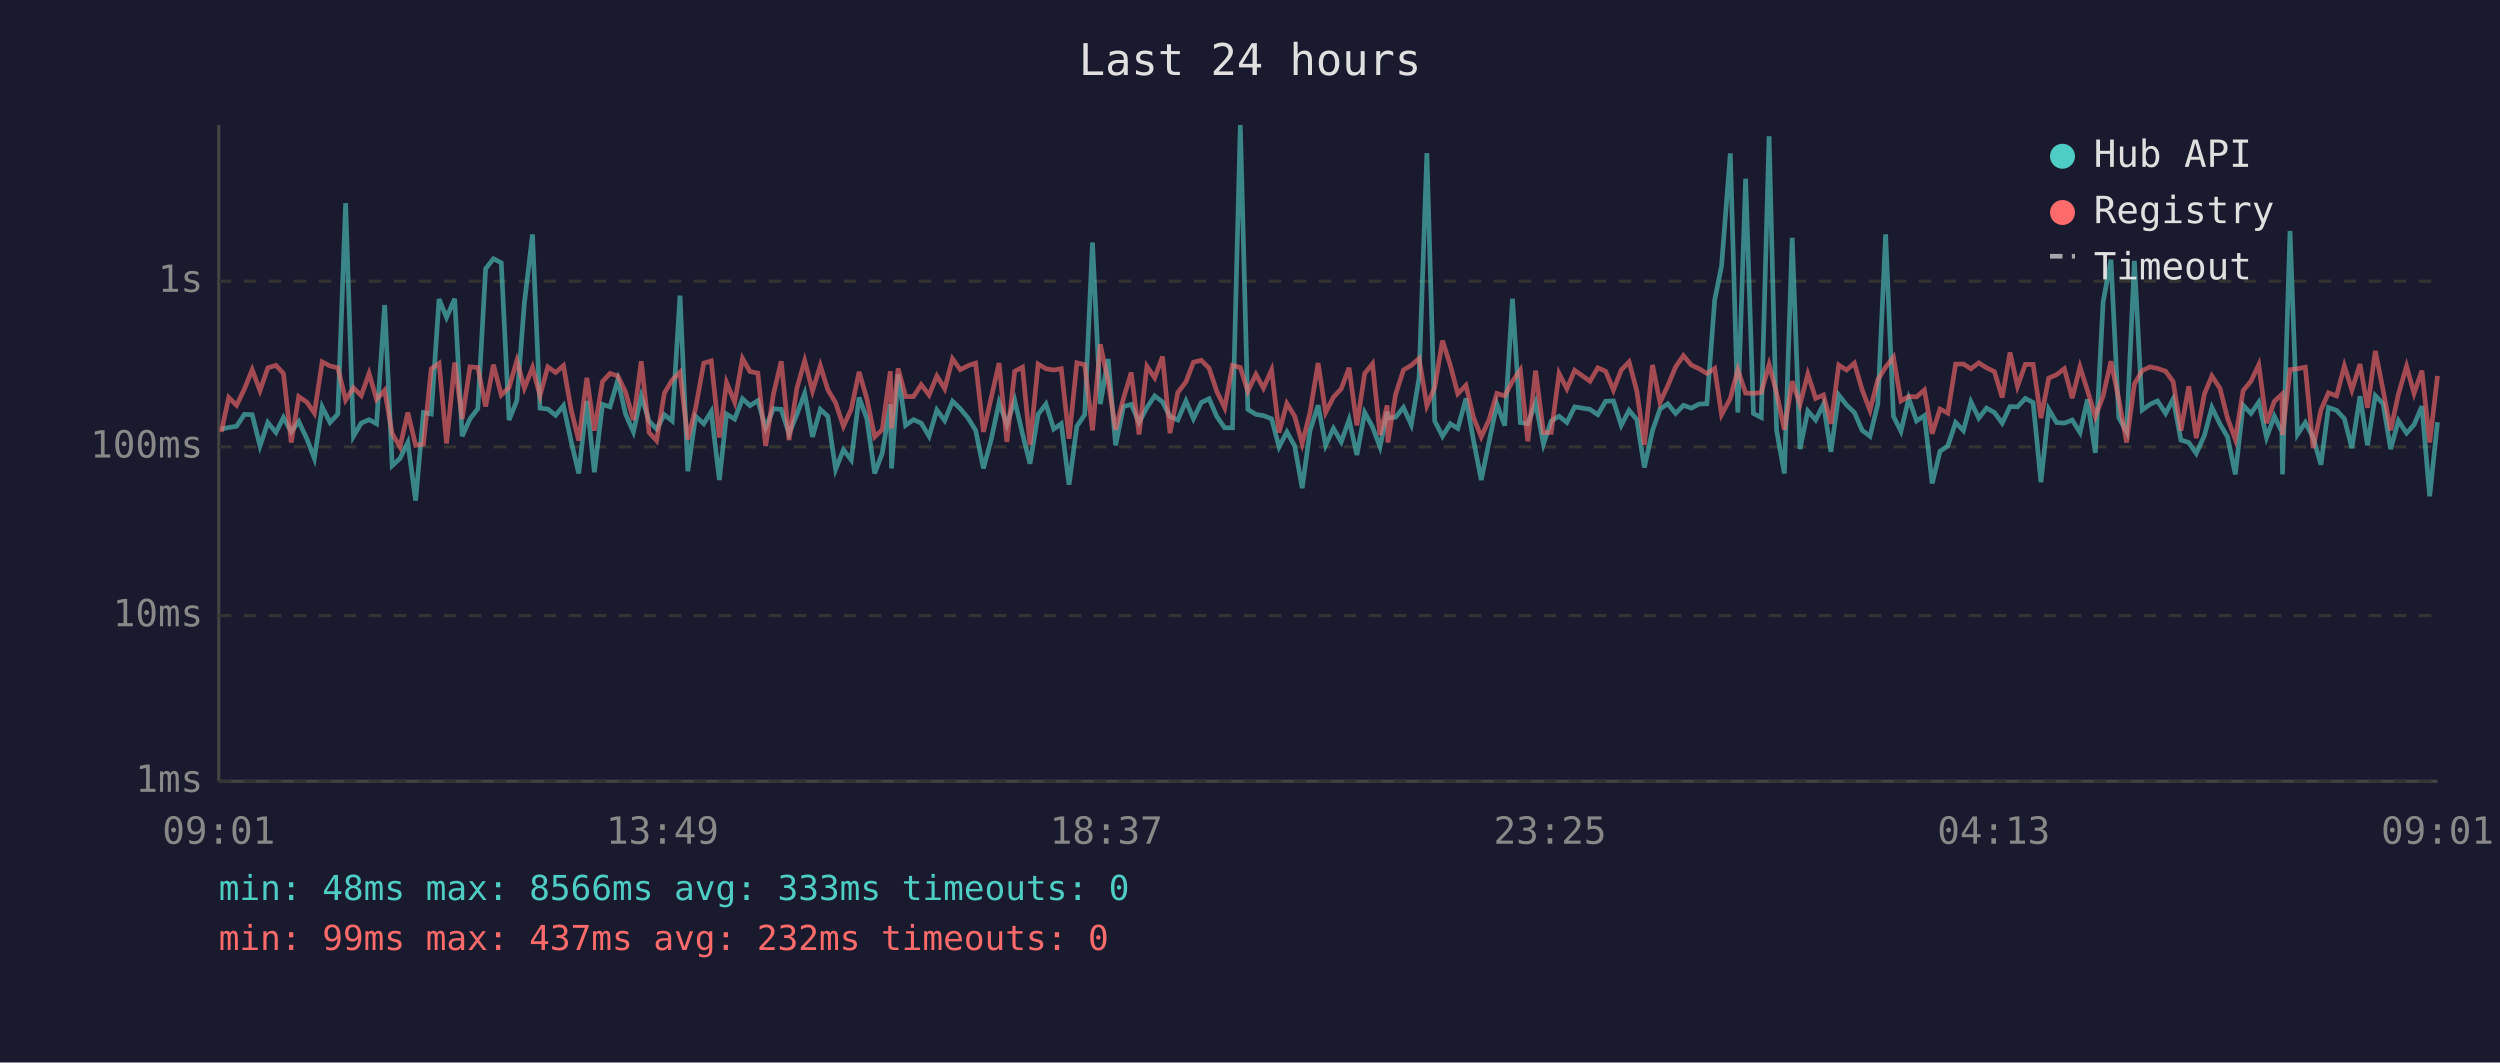
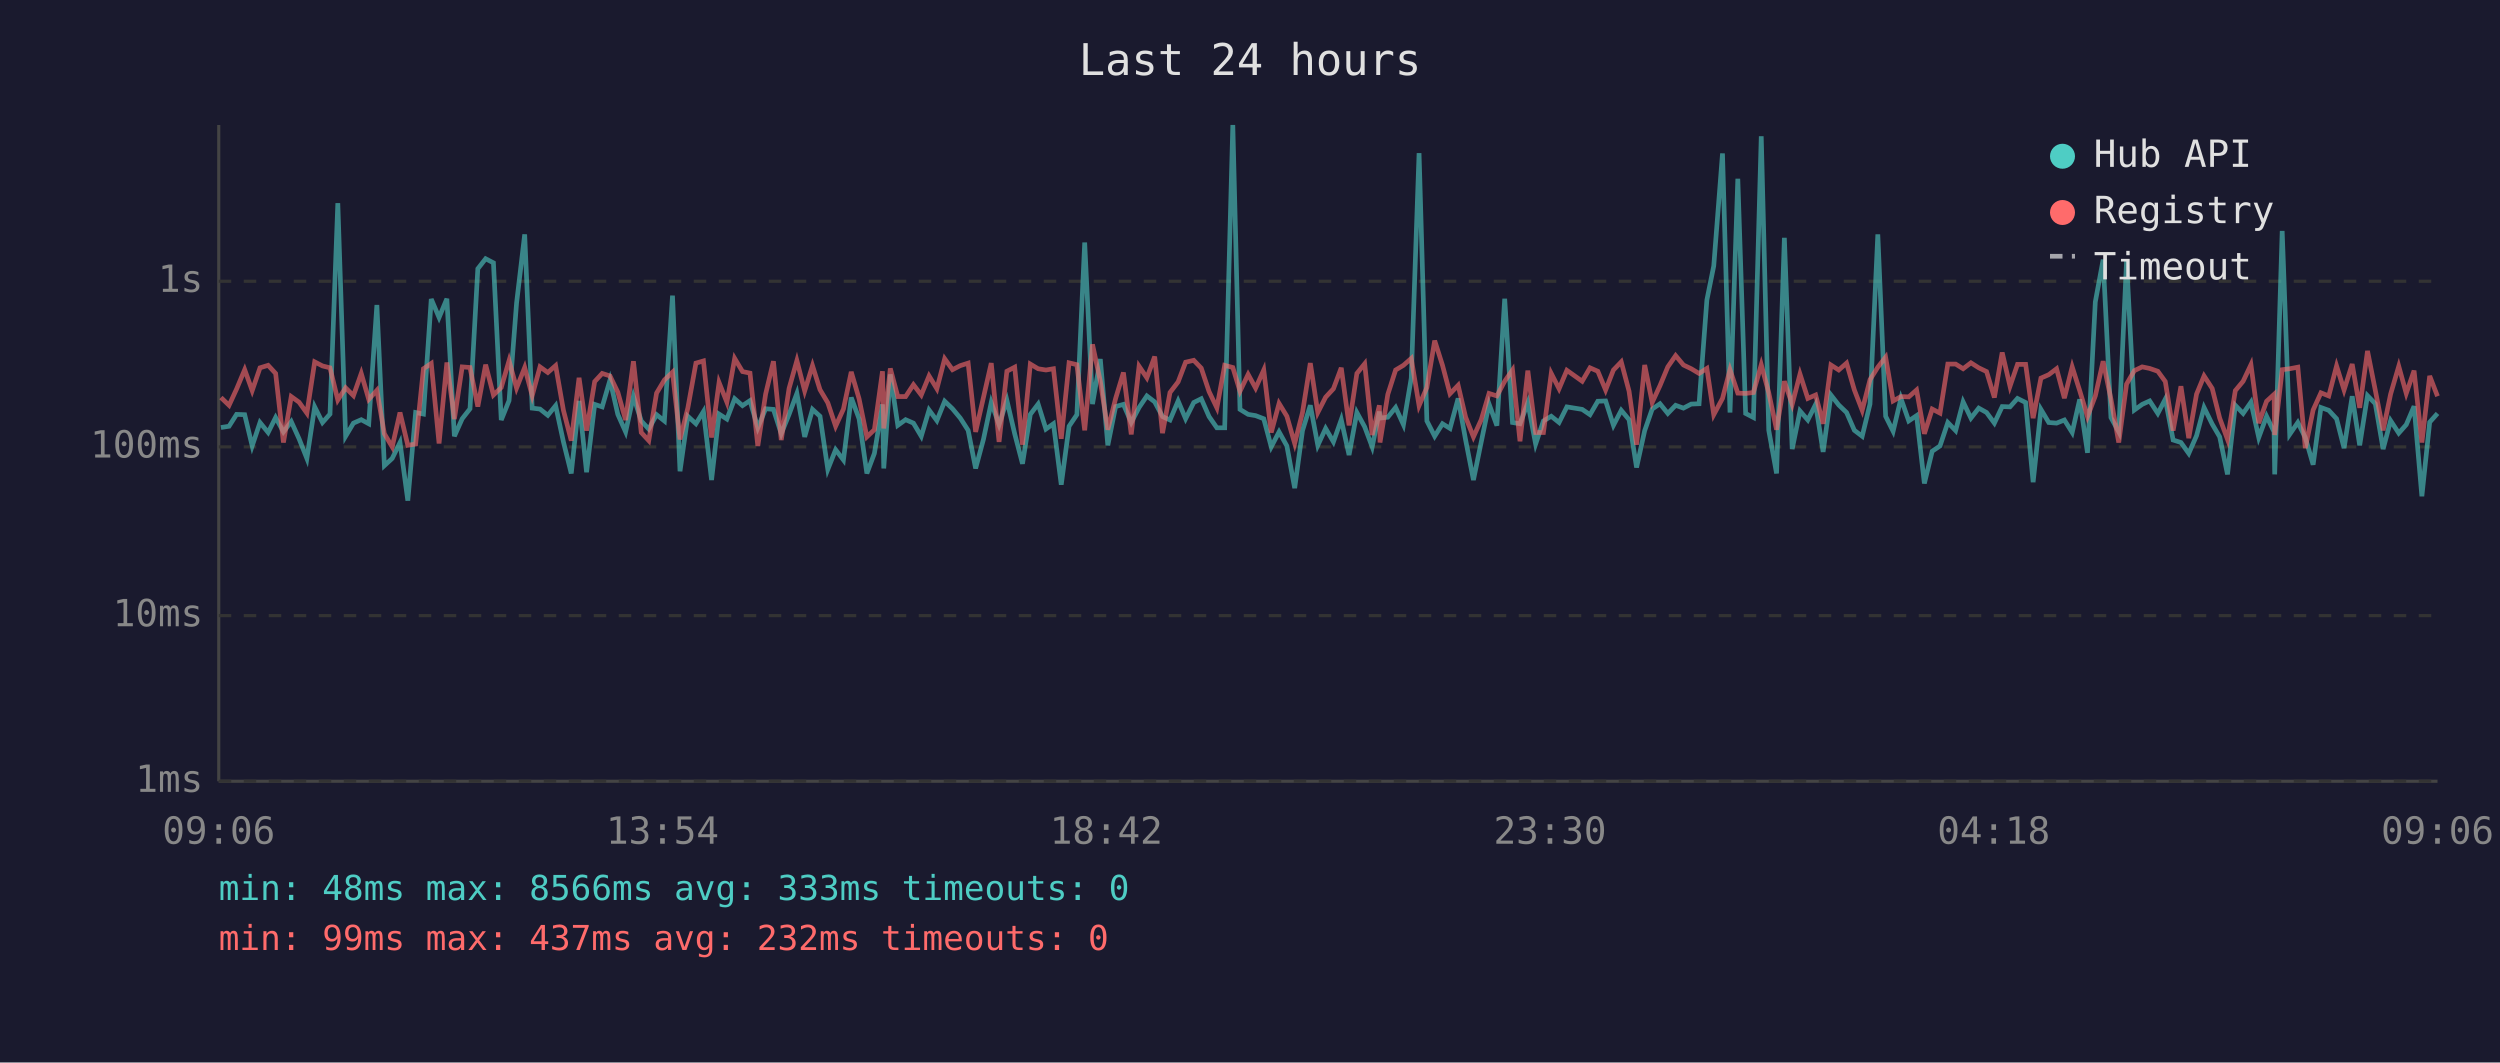
<svg xmlns="http://www.w3.org/2000/svg" viewBox="0 0 800 340" font-family="monospace" font-size="12">
  <rect width="800" height="340" fill="#1a1a2e" />
  <text x="400" y="24" fill="#e0e0e0" font-size="14" text-anchor="middle">Last 24 hours</text>
  <line x1="70" y1="40" x2="70" y2="250" stroke="#444" stroke-width="1" />
  <line x1="70" y1="250" x2="780" y2="250" stroke="#444" stroke-width="1" />
  <line x1="70" y1="250" x2="780" y2="250" stroke="#333" stroke-width="1" stroke-dasharray="4" />
  <text x="65" y="250" fill="#888" text-anchor="end" dominant-baseline="middle">1ms</text>
  <line x1="70" y1="197" x2="780" y2="197" stroke="#333" stroke-width="1" stroke-dasharray="4" />
  <text x="65" y="197" fill="#888" text-anchor="end" dominant-baseline="middle">10ms</text>
  <line x1="70" y1="143" x2="780" y2="143" stroke="#333" stroke-width="1" stroke-dasharray="4" />
  <text x="65" y="143" fill="#888" text-anchor="end" dominant-baseline="middle">100ms</text>
  <line x1="70" y1="90" x2="780" y2="90" stroke="#333" stroke-width="1" stroke-dasharray="4" />
  <text x="65" y="90" fill="#888" text-anchor="end" dominant-baseline="middle">1s</text>
-   <text x="70" y="270" fill="#888" text-anchor="middle">09:01</text>
-   <text x="212" y="270" fill="#888" text-anchor="middle">13:49</text>
-   <text x="354" y="270" fill="#888" text-anchor="middle">18:37</text>
-   <text x="496" y="270" fill="#888" text-anchor="middle">23:25</text>
-   <text x="638" y="270" fill="#888" text-anchor="middle">04:13</text>
-   <text x="780" y="270" fill="#888" text-anchor="middle">09:01</text>
-   <polyline points="70.8,137.3 73.2,136.8 75.7,136.4 78.2,132.6 80.7,132.7 83.2,142.7 85.7,135.2 88.3,138.4 90.7,133.6 93.2,138.2 95.6,134.9 98.2,140.4 100.6,146.7 103.1,130.2 105.6,135.2 108.1,132.5 110.6,65.0 113.1,139.6 115.6,135.4 118.1,134.3 120.5,135.6 123.1,97.6 125.5,149.0 128.0,146.7 130.5,141.6 133.0,160.2 135.5,132.0 138.0,132.5 140.5,95.7 142.9,101.6 145.5,95.6 147.9,139.6 150.4,134.0 152.9,130.8 155.4,86.0 157.9,82.8 160.4,84.1 162.9,134.4 165.4,128.2 167.8,97.0 170.4,75.0 172.8,130.6 175.3,130.9 177.8,132.9 180.3,129.8 182.8,141.4 185.2,151.5 187.8,128.3 190.2,151.1 192.8,129.4 195.2,130.2 197.7,121.6 200.2,132.6 202.7,138.2 205.2,126.8 207.7,134.7 210.1,137.3 212.6,132.7 215.1,134.7 217.6,94.6 220.1,150.8 222.6,133.2 225.2,135.6 227.6,131.7 230.2,153.6 232.5,132.5 235.1,134.1 237.6,127.6 240.0,129.8 242.5,128.2 245.0,136.9 247.5,130.8 250.0,131.0 252.5,138.8 255.0,132.6 257.5,125.9 260.0,139.8 262.5,131.0 264.9,133.2 267.4,150.2 269.9,143.9 272.4,147.2 274.9,127.2 277.4,134.0 279.9,151.5 282.3,145.1 284.9,129.4 285.3,149.9 287.4,119.8 289.8,136.1 292.3,134.3 294.8,135.4 297.3,139.6 299.8,131.2 302.3,134.6 304.8,128.4 307.3,130.8 309.8,133.8 312.2,137.7 314.7,149.9 317.2,140.6 319.7,128.8 322.2,135.9 324.7,128.1 327.2,138.8 329.6,148.4 332.2,132.6 334.7,129.3 337.2,137.3 339.6,135.6 342.1,155.1 344.6,136.4 347.1,132.7 349.6,77.6 352.1,129.3 354.6,114.9 357.0,142.5 359.5,130.1 362.0,129.4 364.5,135.2 367.0,130.4 369.5,126.7 372.0,128.6 374.4,133.3 376.9,134.4 379.5,128.3 381.9,134.0 384.4,128.8 386.9,127.6 389.4,133.3 391.9,136.9 394.4,136.9 396.9,40.0 399.3,131.0 401.9,132.6 404.3,133.0 406.9,134.0 409.3,143.0 411.8,138.2 414.3,142.7 416.7,156.2 419.2,137.8 421.8,129.7 424.2,142.5 426.7,137.1 429.2,141.4 431.7,134.3 434.2,145.6 436.7,132.0 439.2,136.6 441.6,143.0 443.9,131.7 444.1,133.8 446.6,133.5 449.1,130.4 451.6,135.9 454.1,121.0 456.6,49.0 459.1,134.7 461.6,139.6 464.1,135.6 466.5,137.1 469.1,127.5 471.5,140.8 474.0,153.6 476.5,141.4 479.0,129.3 481.5,136.2 484.0,95.6 486.5,135.2 488.9,135.6 491.4,128.9 493.9,142.1 496.4,134.7 498.9,133.2 501.4,135.2 503.9,130.2 508.8,131.0 511.3,132.7 513.8,128.4 516.3,128.3 518.8,136.1 521.3,131.3 523.8,134.3 526.2,149.6 528.8,137.8 531.2,130.9 533.7,129.2 536.2,132.3 538.7,129.7 541.2,130.6 543.7,129.3 546.2,129.2 548.7,96.0 550.9,85.1 553.7,49.1 556.1,132.0 558.6,57.2 561.1,132.3 563.6,133.6 566.1,43.6 568.5,137.7 571.0,151.5 573.5,76.1 576.0,143.7 578.5,131.5 581.0,134.4 583.5,129.4 585.9,144.6 588.4,126.4 590.9,129.6 593.4,132.0 595.9,137.7 598.4,139.6 600.9,129.3 603.4,75.0 605.9,133.2 608.3,138.0 610.8,127.5 613.3,134.7 615.8,133.0 618.3,154.7 620.8,144.4 623.3,142.7 625.8,135.2 628.3,137.8 630.7,128.6 633.2,133.8 635.7,130.6 638.2,132.0 640.7,135.4 643.2,130.1 645.6,130.2 648.1,127.5 650.6,128.8 653.1,154.3 655.6,131.0 658.1,135.2 660.6,135.4 663.1,134.4 665.6,138.4 668.0,127.8 670.5,144.9 673.0,96.6 675.5,83.1 678.0,133.6 680.5,138.2 683.0,83.5 685.5,131.2 688.0,129.4 690.4,128.3 693.0,132.3 695.4,127.7 697.9,140.8 700.4,141.6 702.8,145.1 705.4,139.4 707.8,130.4 710.4,135.7 712.8,139.8 715.3,151.8 717.8,129.7 720.3,132.3 722.8,128.7 725.3,140.0 727.8,133.2 730.2,138.2 730.4,151.8 732.8,73.9 735.2,139.0 737.7,135.2 740.2,140.0 742.7,148.7 745.1,130.4 747.7,131.3 750.2,134.0 752.6,143.4 755.2,126.8 757.6,142.5 760.1,126.6 762.6,129.2 765.0,143.7 767.5,134.6 770.1,138.6 772.5,135.9 775.0,130.0 777.5,158.8 780.0,135.1" fill="none" stroke="#4ecdc4" stroke-width="1.5" opacity="0.6" />
-   <polyline points="70.8,138.2 73.2,127.2 75.7,129.7 78.2,124.5 80.7,118.3 83.2,125.0 85.7,117.7 88.3,116.9 90.7,119.5 93.2,141.6 95.6,126.9 98.2,128.7 100.6,132.2 103.1,115.8 105.6,117.1 108.1,117.7 110.6,128.0 113.1,124.1 115.6,126.6 118.1,119.5 120.5,127.8 123.1,124.9 125.5,138.8 128.0,143.0 130.5,132.0 133.0,142.5 135.5,142.1 138.0,118.0 140.5,116.3 142.9,141.9 145.5,116.0 147.9,134.1 150.4,117.4 152.9,117.6 155.4,130.1 157.9,116.7 160.4,126.4 162.9,124.0 165.4,115.4 167.8,124.2 170.4,117.6 172.8,126.6 175.3,117.4 177.8,119.2 180.3,117.0 182.8,131.3 185.2,141.0 187.8,120.9 190.2,137.8 192.8,122.1 195.2,119.5 197.7,120.3 200.2,125.5 202.7,134.4 205.2,115.6 207.7,138.4 210.1,141.0 212.6,125.8 215.1,121.6 217.6,119.1 220.1,140.6 222.6,130.6 225.2,116.2 227.6,115.5 230.2,140.0 232.5,122.4 235.1,128.7 237.6,114.7 240.0,118.9 242.5,119.4 245.0,142.7 247.5,126.1 250.0,115.6 252.5,140.8 255.0,124.3 257.5,115.4 260.0,125.1 262.5,117.0 264.9,124.7 267.4,128.9 269.9,136.4 272.4,130.9 274.9,119.0 277.4,127.6 279.9,139.8 282.3,137.5 284.9,118.8 285.3,137.1 287.4,117.9 289.8,126.9 292.3,126.9 294.8,123.1 297.3,126.4 299.8,120.3 302.3,124.4 304.8,114.8 307.3,118.3 309.8,117.0 312.2,116.2 314.7,138.2 317.2,127.2 319.7,116.2 322.2,141.4 324.7,118.8 327.2,117.5 329.6,142.3 332.2,116.5 334.7,118.0 337.2,118.4 339.6,118.0 342.1,140.4 344.6,116.1 347.1,116.7 349.6,137.7 352.1,110.2 354.6,122.0 357.0,137.5 359.5,127.5 362.0,119.2 364.5,139.0 367.0,117.2 369.5,120.9 372.0,114.1 374.4,138.6 376.9,125.6 379.5,122.2 381.9,115.9 384.4,115.3 386.9,117.8 389.4,125.3 391.9,130.5 394.4,116.9 396.9,117.6 399.3,125.2 401.9,119.8 404.3,124.2 406.9,118.4 409.3,138.4 411.8,129.1 414.3,133.2 416.7,141.9 419.2,132.0 421.8,116.2 424.2,132.0 426.7,127.1 429.2,124.4 431.7,117.7 434.2,136.1 436.7,119.5 439.2,116.4 441.6,139.2 443.9,129.7 444.1,141.6 446.6,126.2 449.1,118.4 451.6,116.9 454.1,114.7 456.6,129.8 459.1,124.0 461.6,109.0 464.1,116.9 466.5,126.0 469.1,123.3 471.5,133.5 474.0,139.8 476.5,134.3 479.0,125.9 481.5,126.7 484.0,122.0 486.5,118.4 488.9,141.2 491.4,118.6 493.9,138.4 496.4,138.4 498.9,119.5 501.4,124.4 503.9,118.5 508.8,122.0 511.3,117.7 513.8,118.8 516.3,124.8 518.8,118.4 521.3,115.8 523.8,125.2 526.2,142.3 528.8,116.8 531.2,128.8 533.7,123.4 536.2,117.4 538.7,113.8 541.2,116.8 543.7,118.0 546.2,119.5 548.7,117.9 550.9,132.7 553.7,127.5 556.1,118.3 558.6,125.8 561.1,125.9 563.6,125.6 566.1,116.7 568.5,125.7 571.0,137.5 573.5,122.0 576.0,129.4 578.5,119.7 581.0,127.5 583.5,126.4 585.9,135.6 588.4,116.8 590.9,118.4 593.4,116.2 595.9,124.8 598.4,131.3 600.9,121.5 603.4,117.5 605.9,114.3 608.3,128.3 610.8,126.9 613.3,127.0 615.8,124.8 618.3,138.8 620.8,130.9 623.3,132.2 625.8,116.5 628.3,116.5 630.7,118.0 633.2,116.1 635.7,117.7 638.2,118.9 640.7,127.2 643.2,112.8 645.6,123.6 648.1,116.6 650.6,116.6 653.1,133.8 655.6,121.0 658.1,119.9 660.6,118.0 663.1,127.4 665.6,117.4 668.0,125.0 670.5,133.3 673.0,126.7 675.5,115.6 678.0,127.7 680.5,141.6 683.0,122.9 685.5,118.6 688.0,117.4 690.4,117.9 693.0,118.8 695.4,122.1 697.9,137.8 700.4,123.6 702.8,140.2 705.4,126.1 707.8,120.3 710.4,124.3 712.8,133.8 715.3,140.6 717.8,125.0 720.3,122.0 722.8,116.7 725.3,135.4 727.8,128.4 730.2,126.2 730.4,139.2 732.8,118.3 735.2,118.0 737.7,117.5 740.2,143.4 742.7,131.2 745.1,125.7 747.7,126.7 750.2,117.1 752.6,124.8 755.2,116.5 757.6,130.5 760.1,112.3 762.6,124.9 765.0,137.7 767.5,126.1 770.1,117.2 772.5,125.9 775.0,118.6 777.5,141.6 780.0,120.3" fill="none" stroke="#ff6b6b" stroke-width="1.5" opacity="0.6" />
+   <text x="70" y="270" fill="#888" text-anchor="middle">09:06</text>
+   <text x="212" y="270" fill="#888" text-anchor="middle">13:54</text>
+   <text x="354" y="270" fill="#888" text-anchor="middle">18:42</text>
+   <text x="496" y="270" fill="#888" text-anchor="middle">23:30</text>
+   <text x="638" y="270" fill="#888" text-anchor="middle">04:18</text>
+   <text x="780" y="270" fill="#888" text-anchor="middle">09:06</text>
+   <polyline points="70.7,136.8 73.3,136.4 75.7,132.6 78.3,132.7 80.7,142.7 83.2,135.2 85.8,138.4 88.2,133.6 90.7,138.2 93.2,134.9 95.7,140.4 98.2,146.7 100.7,130.2 103.2,135.2 105.6,132.5 108.1,65.0 110.6,139.6 113.1,135.4 115.6,134.3 118.0,135.6 120.6,97.6 123.0,149.0 125.5,146.7 128.0,141.6 130.5,160.2 133.0,132.0 135.5,132.5 138.0,95.7 140.5,101.6 143.0,95.6 145.4,139.6 147.9,134.0 150.4,130.8 152.9,86.0 155.4,82.8 157.9,84.1 160.4,134.4 162.9,128.2 165.3,97.0 167.9,75.0 170.3,130.6 172.8,130.9 175.3,132.9 177.8,129.8 180.3,141.4 182.8,151.5 185.3,128.3 187.7,151.1 190.3,129.4 192.7,130.2 195.2,121.6 197.7,132.6 200.2,138.2 202.7,126.8 205.2,134.7 207.6,137.3 210.1,132.7 212.6,134.7 215.2,94.6 217.6,150.8 220.1,133.2 222.7,135.6 225.1,131.7 227.7,153.6 230.1,132.5 232.6,134.1 235.1,127.6 237.6,129.8 240.0,128.2 242.5,136.9 245.0,130.8 247.5,131.0 250.0,138.8 252.5,132.6 255.0,125.9 257.5,139.8 260.0,131.0 262.4,133.2 264.9,150.2 267.4,143.9 269.9,147.2 272.4,127.2 274.9,134.0 277.4,151.5 279.8,145.1 282.4,129.4 282.8,149.9 284.9,119.8 287.3,136.1 289.8,134.3 292.3,135.4 294.8,139.6 297.3,131.2 299.8,134.6 302.3,128.4 304.8,130.8 307.3,133.8 309.8,137.7 312.2,149.9 314.7,140.6 317.2,128.8 319.7,135.9 322.2,128.1 324.7,138.8 327.2,148.4 329.7,132.6 332.2,129.3 334.7,137.3 337.1,135.6 339.6,155.1 342.1,136.4 344.6,132.7 347.1,77.6 349.6,129.3 352.1,114.9 354.5,142.5 357.0,130.1 359.5,129.4 362.0,135.2 364.5,130.4 367.0,126.7 369.5,128.6 372.0,133.3 374.4,134.4 377.0,128.3 379.4,134.0 382.0,128.8 384.4,127.6 386.9,133.3 389.4,136.9 391.9,136.9 394.5,40.0 396.8,131.0 399.4,132.6 401.8,133.0 404.4,134.0 406.8,143.0 409.3,138.2 411.8,142.7 414.3,156.2 416.8,137.8 419.3,129.7 421.7,142.5 424.2,137.1 426.7,141.4 429.2,134.3 431.7,145.6 434.2,132.0 436.7,136.6 439.1,143.0 441.4,131.7 441.6,133.8 444.1,133.5 446.6,130.4 449.1,135.9 451.6,121.0 454.1,49.0 456.6,134.7 459.1,139.6 461.6,135.6 464.0,137.1 466.6,127.5 469.0,140.8 471.5,153.6 474.0,141.4 476.5,129.3 479.0,136.2 481.5,95.6 484.0,135.2 486.4,135.6 488.9,128.9 491.4,142.1 493.9,134.7 496.4,133.2 498.9,135.2 501.4,130.2 506.3,131.0 508.8,132.7 511.3,128.4 513.8,128.3 516.3,136.1 518.8,131.3 521.3,134.3 523.7,149.6 526.3,137.8 528.7,130.9 531.2,129.2 533.7,132.3 536.2,129.7 538.7,130.6 541.2,129.3 543.7,129.2 546.2,96.0 548.4,85.1 551.2,49.1 553.6,132.0 556.1,57.2 558.6,132.3 561.1,133.6 563.6,43.6 566.0,137.7 568.5,151.5 571.0,76.1 573.5,143.7 576.0,131.5 578.5,134.4 581.0,129.4 583.4,144.6 585.9,126.4 588.4,129.6 590.9,132.0 593.4,137.7 595.9,139.6 598.4,129.3 600.9,75.0 603.4,133.2 605.8,138.0 608.3,127.5 610.8,134.7 613.3,133.0 615.8,154.7 618.3,144.4 620.8,142.7 623.3,135.2 625.8,137.8 628.2,128.6 630.7,133.8 633.2,130.6 635.7,132.0 638.2,135.4 640.7,130.1 643.2,130.2 645.6,127.5 648.2,128.8 650.6,154.3 653.1,131.0 655.6,135.2 658.1,135.4 660.6,134.4 663.1,138.4 665.5,127.8 668.0,144.9 670.5,96.6 673.0,83.1 675.5,133.6 678.0,138.2 680.5,83.5 683.0,131.2 685.5,129.4 687.9,128.3 690.5,132.3 692.9,127.7 695.4,140.8 697.9,141.6 700.4,145.1 702.9,139.4 705.3,130.4 707.9,135.7 710.3,139.8 712.8,151.8 715.3,129.7 717.8,132.3 720.3,128.7 722.8,140.0 725.3,133.2 727.7,138.2 727.9,151.8 730.3,73.9 732.7,139.0 735.3,135.2 737.7,140.0 740.2,148.7 742.7,130.4 745.2,131.3 747.7,134.0 750.1,143.4 752.7,126.8 755.1,142.5 757.6,126.6 760.1,129.2 762.6,143.7 765.0,134.6 767.6,138.6 770.0,135.9 772.5,130.0 775.0,158.8 777.5,135.1 780.0,132.3" fill="none" stroke="#4ecdc4" stroke-width="1.5" opacity="0.6" />
+   <polyline points="70.7,127.2 73.3,129.7 75.7,124.5 78.3,118.3 80.7,125.0 83.2,117.7 85.8,116.9 88.2,119.5 90.7,141.6 93.2,126.9 95.7,128.7 98.2,132.2 100.7,115.8 103.2,117.1 105.6,117.7 108.1,128.0 110.6,124.1 113.1,126.6 115.6,119.5 118.0,127.8 120.6,124.9 123.0,138.8 125.5,143.0 128.0,132.0 130.5,142.5 133.0,142.1 135.5,118.0 138.0,116.3 140.5,141.9 143.0,116.0 145.4,134.1 147.9,117.4 150.4,117.6 152.9,130.1 155.4,116.7 157.9,126.4 160.4,124.0 162.9,115.4 165.3,124.2 167.9,117.6 170.3,126.6 172.8,117.4 175.3,119.2 177.8,117.0 180.3,131.3 182.8,141.0 185.3,120.9 187.7,137.8 190.3,122.1 192.7,119.5 195.2,120.3 197.7,125.5 200.2,134.4 202.7,115.6 205.2,138.4 207.6,141.0 210.1,125.8 212.6,121.6 215.2,119.1 217.6,140.6 220.1,130.6 222.7,116.2 225.1,115.5 227.7,140.0 230.1,122.4 232.6,128.7 235.1,114.7 237.6,118.9 240.0,119.4 242.5,142.7 245.0,126.1 247.5,115.6 250.0,140.8 252.5,124.3 255.0,115.4 257.5,125.1 260.0,117.0 262.4,124.7 264.9,128.9 267.4,136.4 269.9,130.9 272.4,119.0 274.9,127.6 277.4,139.8 279.8,137.5 282.4,118.8 282.8,137.1 284.9,117.9 287.3,126.9 289.8,126.9 292.3,123.1 294.8,126.4 297.3,120.3 299.8,124.4 302.3,114.8 304.8,118.3 307.3,117.0 309.8,116.2 312.2,138.2 314.7,127.2 317.2,116.2 319.7,141.4 322.2,118.8 324.7,117.5 327.2,142.3 329.7,116.5 332.2,118.0 334.7,118.4 337.1,118.0 339.6,140.4 342.1,116.1 344.6,116.7 347.1,137.7 349.6,110.2 352.1,122.0 354.5,137.5 357.0,127.5 359.5,119.2 362.0,139.0 364.5,117.2 367.0,120.9 369.5,114.1 372.0,138.6 374.4,125.6 377.0,122.2 379.4,115.9 382.0,115.3 384.4,117.8 386.9,125.3 389.4,130.5 391.9,116.9 394.5,117.6 396.8,125.2 399.4,119.8 401.8,124.2 404.4,118.4 406.8,138.4 409.3,129.1 411.8,133.2 414.3,141.9 416.8,132.0 419.3,116.2 421.7,132.0 424.2,127.1 426.7,124.4 429.2,117.7 431.7,136.1 434.2,119.5 436.7,116.4 439.1,139.2 441.4,129.7 441.6,141.6 444.1,126.2 446.6,118.4 449.1,116.9 451.6,114.7 454.1,129.8 456.6,124.0 459.1,109.0 461.6,116.9 464.0,126.0 466.6,123.3 469.0,133.5 471.5,139.8 474.0,134.3 476.5,125.9 479.0,126.7 481.5,122.0 484.0,118.4 486.4,141.2 488.9,118.6 491.4,138.4 493.9,138.4 496.4,119.5 498.9,124.4 501.4,118.5 506.3,122.0 508.8,117.7 511.3,118.8 513.8,124.8 516.3,118.4 518.8,115.8 521.3,125.2 523.7,142.3 526.3,116.8 528.7,128.8 531.2,123.4 533.7,117.4 536.2,113.8 538.7,116.8 541.2,118.0 543.7,119.5 546.2,117.9 548.4,132.7 551.2,127.5 553.6,118.3 556.1,125.8 558.6,125.9 561.1,125.6 563.6,116.7 566.0,125.7 568.5,137.5 571.0,122.0 573.5,129.4 576.0,119.7 578.5,127.5 581.0,126.4 583.4,135.6 585.9,116.8 588.4,118.4 590.9,116.2 593.4,124.8 595.9,131.3 598.4,121.5 600.9,117.5 603.4,114.3 605.8,128.3 608.3,126.9 610.8,127.0 613.3,124.8 615.8,138.8 618.3,130.9 620.8,132.2 623.3,116.5 625.8,116.5 628.2,118.0 630.7,116.1 633.2,117.7 635.7,118.9 638.2,127.2 640.7,112.8 643.2,123.6 645.6,116.6 648.2,116.6 650.6,133.8 653.1,121.0 655.6,119.9 658.1,118.0 660.6,127.4 663.1,117.4 665.5,125.0 668.0,133.3 670.5,126.7 673.0,115.6 675.5,127.7 678.0,141.6 680.5,122.9 683.0,118.6 685.5,117.4 687.9,117.9 690.5,118.8 692.9,122.1 695.4,137.8 697.9,123.6 700.4,140.2 702.9,126.1 705.3,120.3 707.9,124.3 710.3,133.8 712.8,140.6 715.3,125.0 717.8,122.0 720.3,116.7 722.8,135.4 725.3,128.4 727.7,126.2 727.9,139.2 730.3,118.3 732.7,118.0 735.3,117.5 737.7,143.4 740.2,131.2 742.7,125.7 745.2,126.7 747.7,117.1 750.1,124.8 752.7,116.5 755.1,130.5 757.6,112.3 760.1,124.9 762.6,137.7 765.0,126.1 767.6,117.2 770.0,125.9 772.5,118.6 775.0,141.6 777.5,120.3 780.0,126.8" fill="none" stroke="#ff6b6b" stroke-width="1.5" opacity="0.6" />
  <circle cx="660" cy="50" r="4" fill="#4ecdc4" />
  <text x="670" y="50" fill="#e0e0e0" dominant-baseline="middle">Hub API</text>
  <circle cx="660" cy="68" r="4" fill="#ff6b6b" />
  <text x="670" y="68" fill="#e0e0e0" dominant-baseline="middle">Registry</text>
  <line x1="656" y1="82" x2="664" y2="82" stroke="#e0e0e0" stroke-width="1.5" stroke-dasharray="4,3" opacity="0.7" />
  <text x="670" y="86" fill="#e0e0e0" dominant-baseline="middle">Timeout</text>
  <text x="70" y="288" fill="#4ecdc4" font-size="11">min: 48ms  max: 8566ms  avg: 333ms  timeouts: 0</text>
  <text x="70" y="304" fill="#ff6b6b" font-size="11">min: 99ms  max: 437ms  avg: 232ms  timeouts: 0</text>
</svg>
